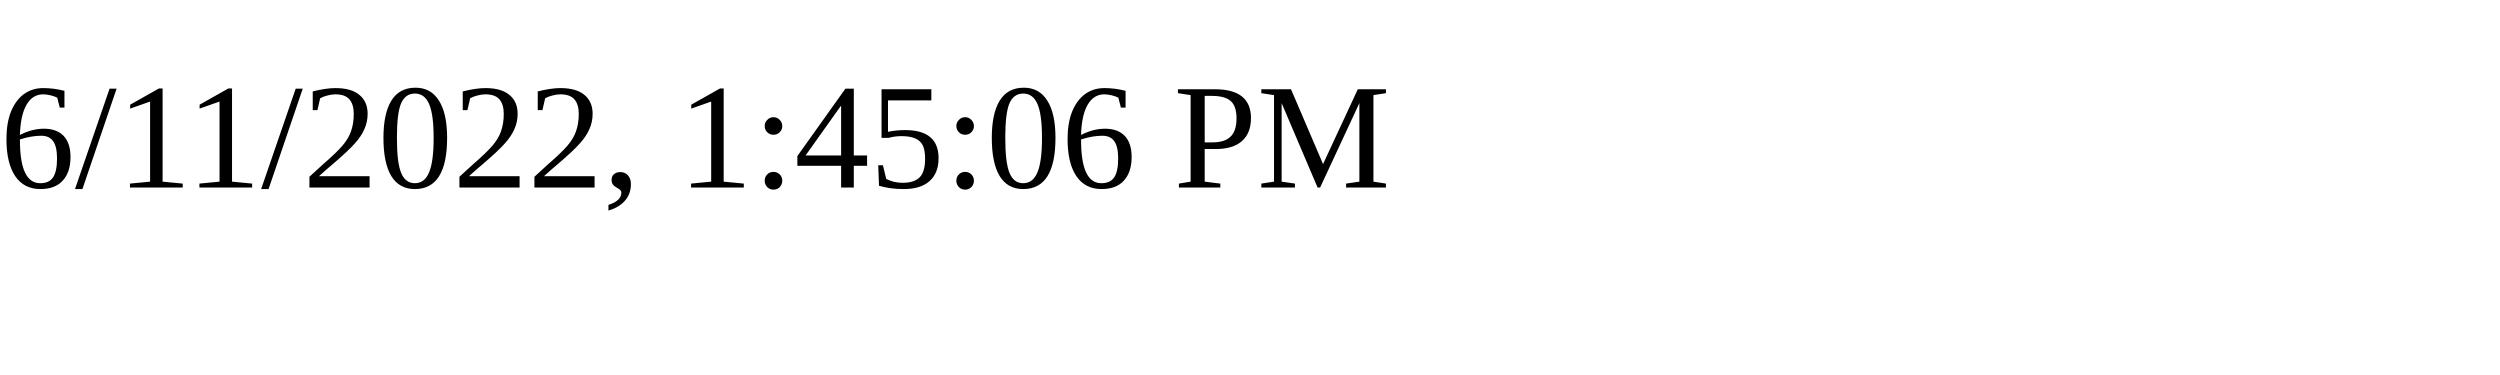
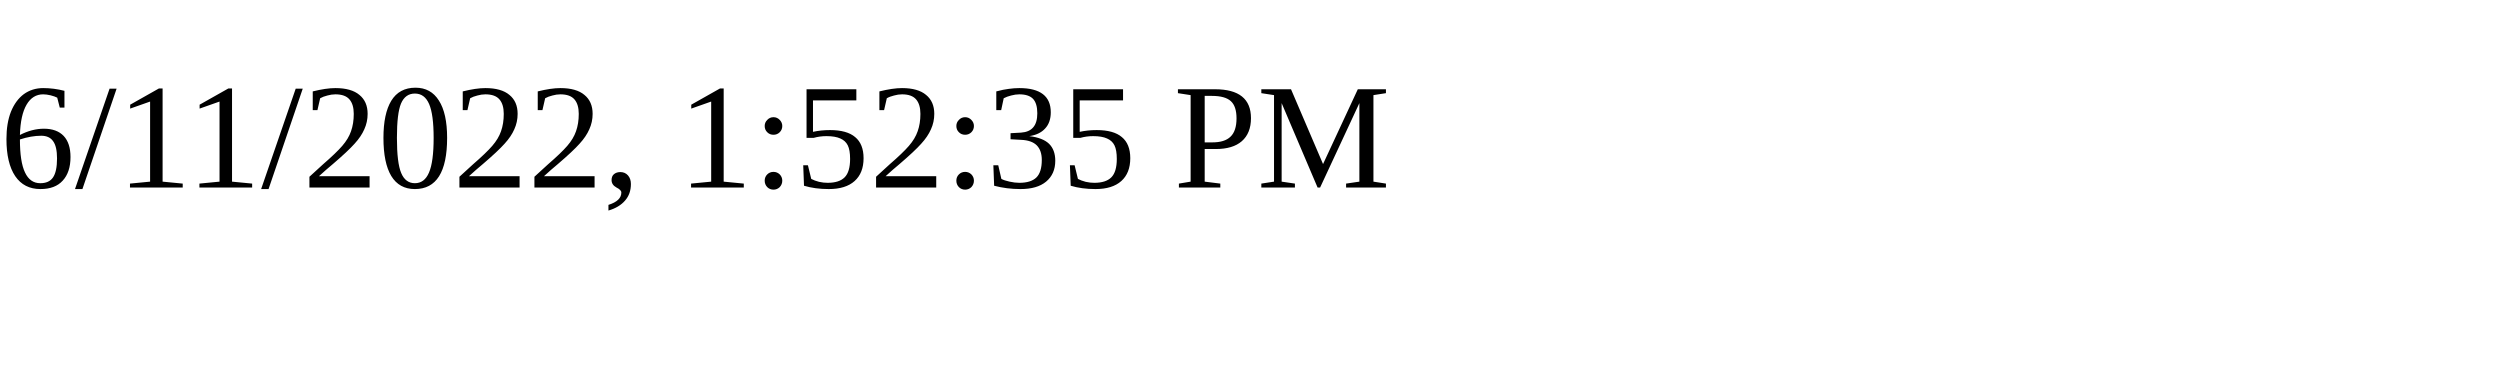
<svg xmlns="http://www.w3.org/2000/svg" height="30" width="200">
-   <text x="0" y="15">6/11/2022, 1:45:06 PM</text>
+   <text x="0" y="15">6/11/2022, 1:52:35 PM</text>
</svg>
